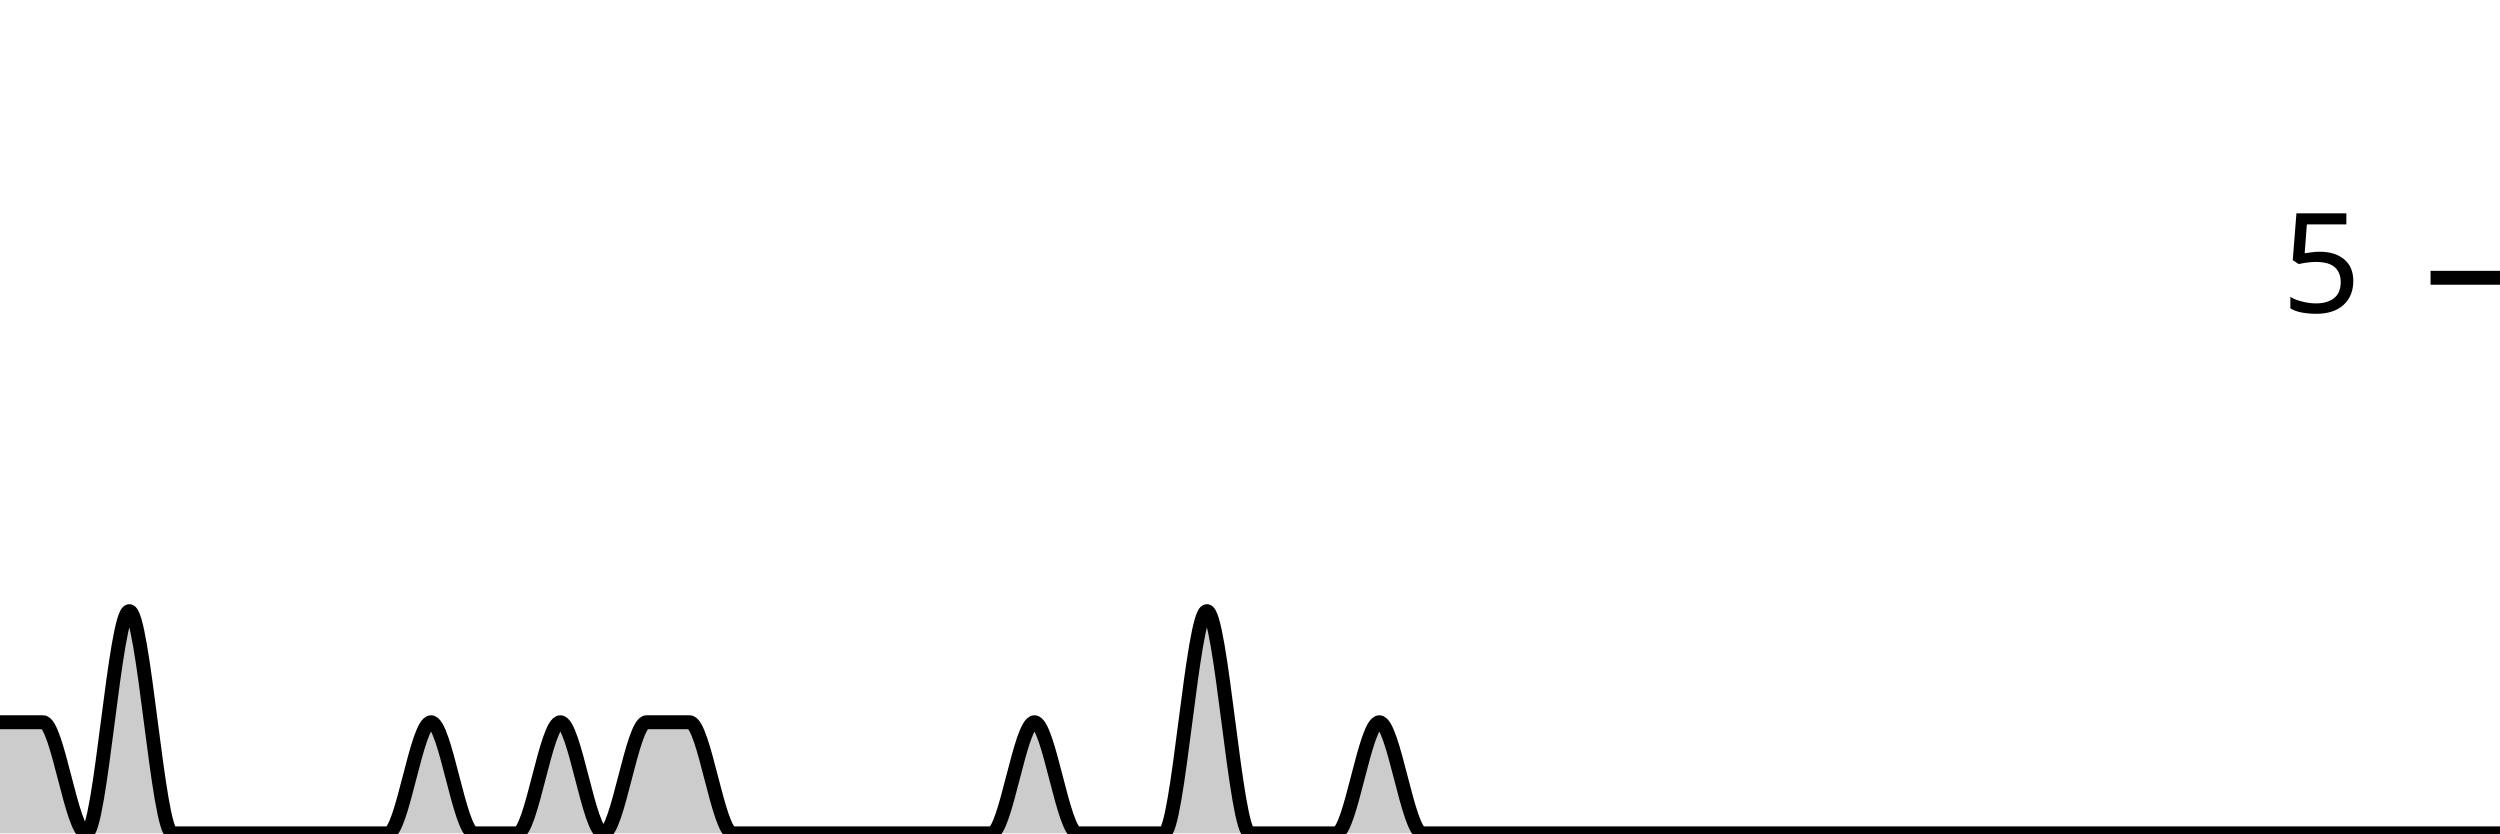
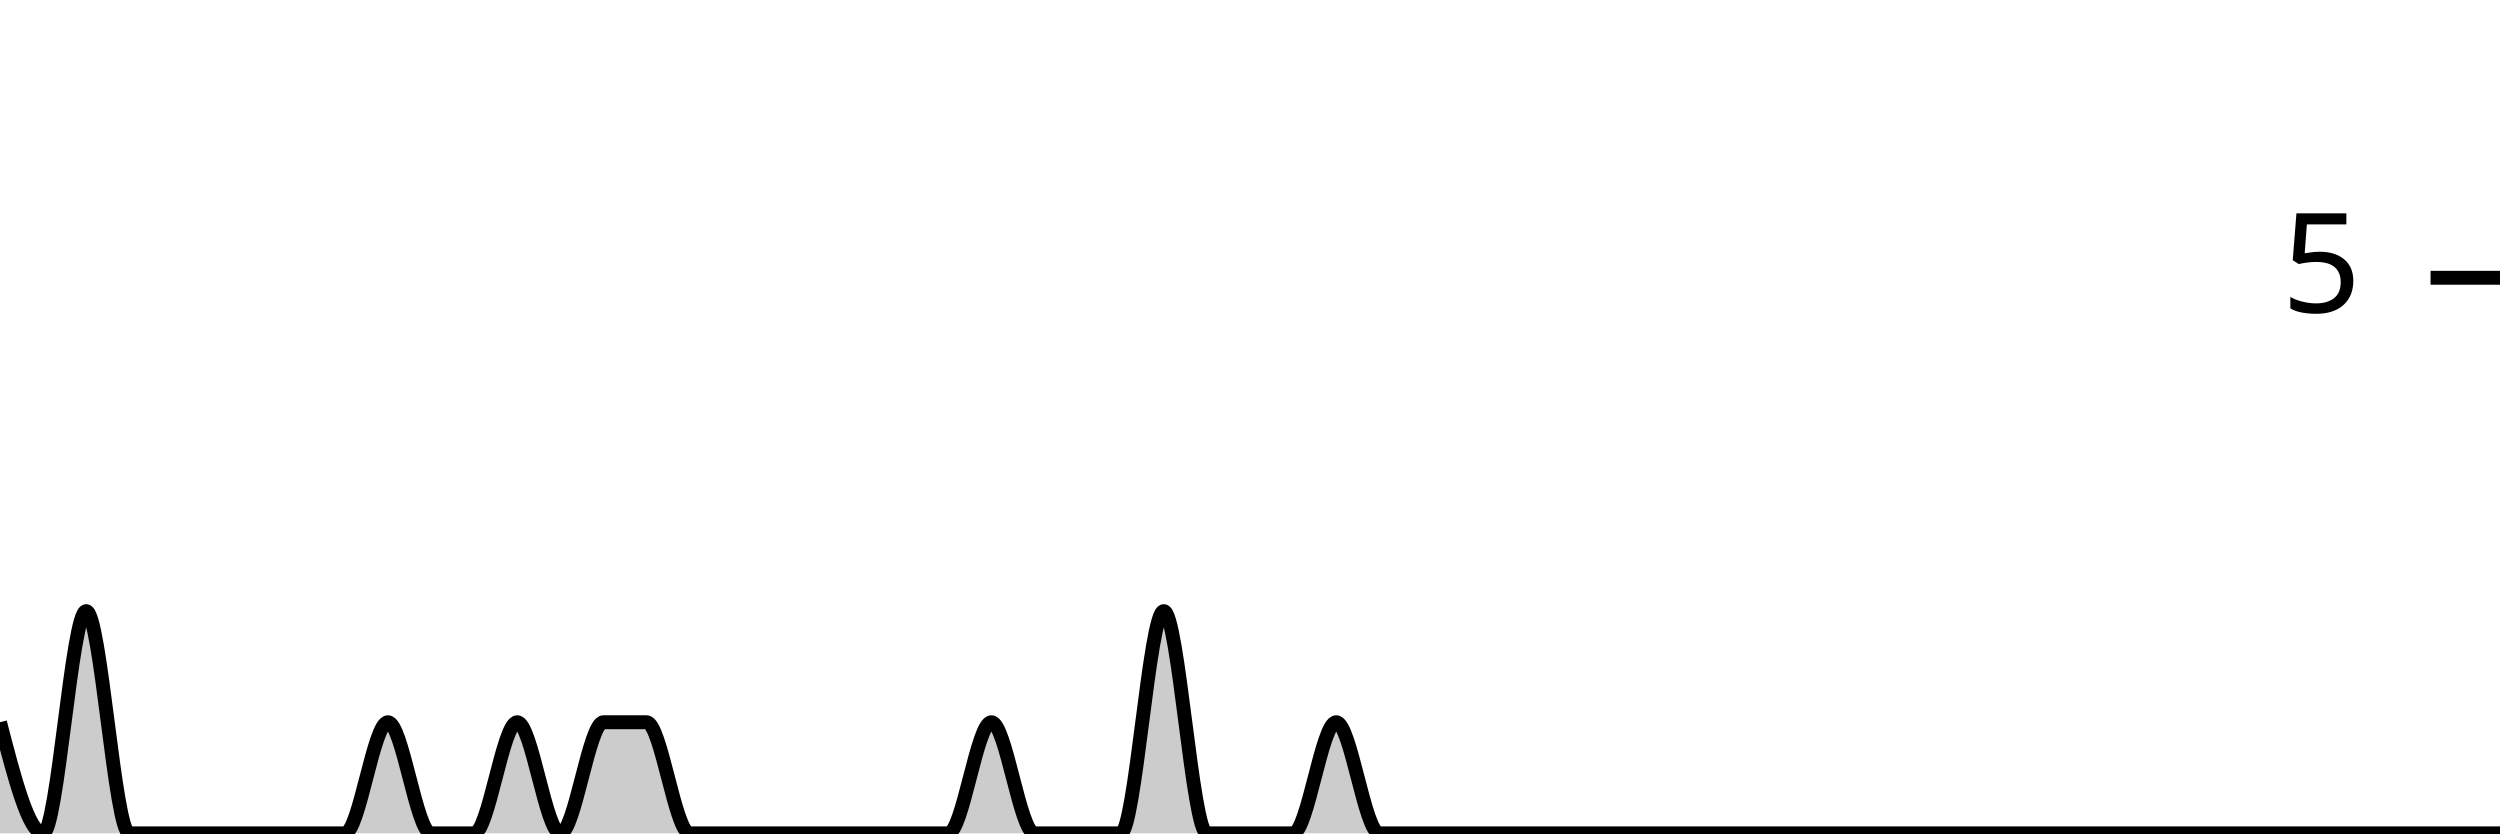
<svg xmlns="http://www.w3.org/2000/svg" viewBox="0 0 180 60">
  <g transform="translate(0,20)">
-     <path class="area" fill="rgba(0, 0, 0, 0.2)" d="M0,32C1.034,32,2.069,32,3.103,32C4.138,32,5.172,40,6.207,40C7.241,40,8.276,24,9.31,24C10.345,24,11.379,40,12.414,40C13.448,40,14.483,40,15.517,40C16.552,40,17.586,40,18.621,40C19.655,40,20.69,40,21.724,40C22.759,40,23.793,40,24.828,40C25.862,40,26.897,40,27.931,40C28.966,40,30,32,31.034,32C32.069,32,33.103,40,34.138,40C35.172,40,36.207,40,37.241,40C38.276,40,39.31,32,40.345,32C41.379,32,42.414,40,43.448,40C44.483,40,45.517,32,46.552,32C47.586,32,48.621,32,49.655,32C50.69,32,51.724,40,52.759,40C53.793,40,54.828,40,55.862,40C56.897,40,57.931,40,58.966,40C60,40,61.034,40,62.069,40C63.103,40,64.138,40,65.172,40C66.207,40,67.241,40,68.276,40C69.31,40,70.345,40,71.379,40C72.414,40,73.448,32,74.483,32C75.517,32,76.552,40,77.586,40C78.621,40,79.655,40,80.69,40C81.724,40,82.759,40,83.793,40C84.828,40,85.862,24,86.897,24C87.931,24,88.966,40,90,40C91.034,40,92.069,40,93.103,40C94.138,40,95.172,40,96.207,40C97.241,40,98.276,32,99.31,32C100.345,32,101.379,40,102.414,40C103.448,40,104.483,40,105.517,40C106.552,40,107.586,40,108.621,40C109.655,40,110.69,40,111.724,40C112.759,40,113.793,40,114.828,40C115.862,40,116.897,40,117.931,40C118.966,40,120,40,121.034,40C122.069,40,123.103,40,124.138,40C125.172,40,126.207,40,127.241,40C128.276,40,129.31,40,130.345,40C131.379,40,132.414,40,133.448,40C134.483,40,135.517,40,136.552,40C137.586,40,138.621,40,139.655,40C140.69,40,141.724,40,142.759,40C143.793,40,144.828,40,145.862,40C146.897,40,147.931,40,148.966,40C150,40,151.034,40,152.069,40C153.103,40,154.138,40,155.172,40C156.207,40,157.241,40,158.276,40C159.31,40,160.345,40,161.379,40C162.414,40,163.448,40,164.483,40C165.517,40,166.552,40,167.586,40C168.621,40,169.655,40,170.69,40C171.724,40,172.759,40,173.793,40C174.828,40,175.862,40,176.897,40C177.931,40,178.966,40,180,40L180,40C178.966,40,177.931,40,176.897,40C175.862,40,174.828,40,173.793,40C172.759,40,171.724,40,170.69,40C169.655,40,168.621,40,167.586,40C166.552,40,165.517,40,164.483,40C163.448,40,162.414,40,161.379,40C160.345,40,159.31,40,158.276,40C157.241,40,156.207,40,155.172,40C154.138,40,153.103,40,152.069,40C151.034,40,150,40,148.966,40C147.931,40,146.897,40,145.862,40C144.828,40,143.793,40,142.759,40C141.724,40,140.69,40,139.655,40C138.621,40,137.586,40,136.552,40C135.517,40,134.483,40,133.448,40C132.414,40,131.379,40,130.345,40C129.31,40,128.276,40,127.241,40C126.207,40,125.172,40,124.138,40C123.103,40,122.069,40,121.034,40C120,40,118.966,40,117.931,40C116.897,40,115.862,40,114.828,40C113.793,40,112.759,40,111.724,40C110.69,40,109.655,40,108.621,40C107.586,40,106.552,40,105.517,40C104.483,40,103.448,40,102.414,40C101.379,40,100.345,40,99.31,40C98.276,40,97.241,40,96.207,40C95.172,40,94.138,40,93.103,40C92.069,40,91.034,40,90,40C88.966,40,87.931,40,86.897,40C85.862,40,84.828,40,83.793,40C82.759,40,81.724,40,80.69,40C79.655,40,78.621,40,77.586,40C76.552,40,75.517,40,74.483,40C73.448,40,72.414,40,71.379,40C70.345,40,69.31,40,68.276,40C67.241,40,66.207,40,65.172,40C64.138,40,63.103,40,62.069,40C61.034,40,60,40,58.966,40C57.931,40,56.897,40,55.862,40C54.828,40,53.793,40,52.759,40C51.724,40,50.69,40,49.655,40C48.621,40,47.586,40,46.552,40C45.517,40,44.483,40,43.448,40C42.414,40,41.379,40,40.345,40C39.31,40,38.276,40,37.241,40C36.207,40,35.172,40,34.138,40C33.103,40,32.069,40,31.034,40C30,40,28.966,40,27.931,40C26.897,40,25.862,40,24.828,40C23.793,40,22.759,40,21.724,40C20.69,40,19.655,40,18.621,40C17.586,40,16.552,40,15.517,40C14.483,40,13.448,40,12.414,40C11.379,40,10.345,40,9.31,40C8.276,40,7.241,40,6.207,40C5.172,40,4.138,40,3.103,40C2.069,40,1.034,40,0,40Z" />
-     <path class="line" stroke="black" fill="none" d="M0,32C1.034,32,2.069,32,3.103,32C4.138,32,5.172,40,6.207,40C7.241,40,8.276,24,9.31,24C10.345,24,11.379,40,12.414,40C13.448,40,14.483,40,15.517,40C16.552,40,17.586,40,18.621,40C19.655,40,20.69,40,21.724,40C22.759,40,23.793,40,24.828,40C25.862,40,26.897,40,27.931,40C28.966,40,30,32,31.034,32C32.069,32,33.103,40,34.138,40C35.172,40,36.207,40,37.241,40C38.276,40,39.31,32,40.345,32C41.379,32,42.414,40,43.448,40C44.483,40,45.517,32,46.552,32C47.586,32,48.621,32,49.655,32C50.69,32,51.724,40,52.759,40C53.793,40,54.828,40,55.862,40C56.897,40,57.931,40,58.966,40C60,40,61.034,40,62.069,40C63.103,40,64.138,40,65.172,40C66.207,40,67.241,40,68.276,40C69.31,40,70.345,40,71.379,40C72.414,40,73.448,32,74.483,32C75.517,32,76.552,40,77.586,40C78.621,40,79.655,40,80.69,40C81.724,40,82.759,40,83.793,40C84.828,40,85.862,24,86.897,24C87.931,24,88.966,40,90,40C91.034,40,92.069,40,93.103,40C94.138,40,95.172,40,96.207,40C97.241,40,98.276,32,99.31,32C100.345,32,101.379,40,102.414,40C103.448,40,104.483,40,105.517,40C106.552,40,107.586,40,108.621,40C109.655,40,110.69,40,111.724,40C112.759,40,113.793,40,114.828,40C115.862,40,116.897,40,117.931,40C118.966,40,120,40,121.034,40C122.069,40,123.103,40,124.138,40C125.172,40,126.207,40,127.241,40C128.276,40,129.31,40,130.345,40C131.379,40,132.414,40,133.448,40C134.483,40,135.517,40,136.552,40C137.586,40,138.621,40,139.655,40C140.69,40,141.724,40,142.759,40C143.793,40,144.828,40,145.862,40C146.897,40,147.931,40,148.966,40C150,40,151.034,40,152.069,40C153.103,40,154.138,40,155.172,40C156.207,40,157.241,40,158.276,40C159.31,40,160.345,40,161.379,40C162.414,40,163.448,40,164.483,40C165.517,40,166.552,40,167.586,40C168.621,40,169.655,40,170.69,40C171.724,40,172.759,40,173.793,40C174.828,40,175.862,40,176.897,40C177.931,40,178.966,40,180,40" />
+     <path class="area" fill="rgba(0, 0, 0, 0.2)" d="M0,32C1.034,36,2.069,40,3.103,40C4.138,40,5.172,24,6.207,24C7.241,24,8.276,40,9.31,40C10.345,40,11.379,40,12.414,40C13.448,40,14.483,40,15.517,40C16.552,40,17.586,40,18.621,40C19.655,40,20.69,40,21.724,40C22.759,40,23.793,40,24.828,40C25.862,40,26.897,32,27.931,32C28.966,32,30,40,31.034,40C32.069,40,33.103,40,34.138,40C35.172,40,36.207,32,37.241,32C38.276,32,39.31,40,40.345,40C41.379,40,42.414,32,43.448,32C44.483,32,45.517,32,46.552,32C47.586,32,48.621,40,49.655,40C50.69,40,51.724,40,52.759,40C53.793,40,54.828,40,55.862,40C56.897,40,57.931,40,58.966,40C60,40,61.034,40,62.069,40C63.103,40,64.138,40,65.172,40C66.207,40,67.241,40,68.276,40C69.31,40,70.345,32,71.379,32C72.414,32,73.448,40,74.483,40C75.517,40,76.552,40,77.586,40C78.621,40,79.655,40,80.69,40C81.724,40,82.759,24,83.793,24C84.828,24,85.862,40,86.897,40C87.931,40,88.966,40,90,40C91.034,40,92.069,40,93.103,40C94.138,40,95.172,32,96.207,32C97.241,32,98.276,40,99.31,40C100.345,40,101.379,40,102.414,40C103.448,40,104.483,40,105.517,40C106.552,40,107.586,40,108.621,40C109.655,40,110.69,40,111.724,40C112.759,40,113.793,40,114.828,40C115.862,40,116.897,40,117.931,40C118.966,40,120,40,121.034,40C122.069,40,123.103,40,124.138,40C125.172,40,126.207,40,127.241,40C128.276,40,129.31,40,130.345,40C131.379,40,132.414,40,133.448,40C134.483,40,135.517,40,136.552,40C137.586,40,138.621,40,139.655,40C140.69,40,141.724,40,142.759,40C143.793,40,144.828,40,145.862,40C146.897,40,147.931,40,148.966,40C150,40,151.034,40,152.069,40C153.103,40,154.138,40,155.172,40C156.207,40,157.241,40,158.276,40C159.31,40,160.345,40,161.379,40C162.414,40,163.448,40,164.483,40C165.517,40,166.552,40,167.586,40C168.621,40,169.655,40,170.69,40C171.724,40,172.759,40,173.793,40C174.828,40,175.862,40,176.897,40C177.931,40,178.966,40,180,40L180,40C178.966,40,177.931,40,176.897,40C175.862,40,174.828,40,173.793,40C172.759,40,171.724,40,170.69,40C169.655,40,168.621,40,167.586,40C166.552,40,165.517,40,164.483,40C163.448,40,162.414,40,161.379,40C160.345,40,159.31,40,158.276,40C157.241,40,156.207,40,155.172,40C154.138,40,153.103,40,152.069,40C151.034,40,150,40,148.966,40C147.931,40,146.897,40,145.862,40C144.828,40,143.793,40,142.759,40C141.724,40,140.69,40,139.655,40C138.621,40,137.586,40,136.552,40C135.517,40,134.483,40,133.448,40C132.414,40,131.379,40,130.345,40C129.31,40,128.276,40,127.241,40C126.207,40,125.172,40,124.138,40C123.103,40,122.069,40,121.034,40C120,40,118.966,40,117.931,40C116.897,40,115.862,40,114.828,40C113.793,40,112.759,40,111.724,40C110.69,40,109.655,40,108.621,40C107.586,40,106.552,40,105.517,40C104.483,40,103.448,40,102.414,40C101.379,40,100.345,40,99.31,40C98.276,40,97.241,40,96.207,40C95.172,40,94.138,40,93.103,40C92.069,40,91.034,40,90,40C88.966,40,87.931,40,86.897,40C85.862,40,84.828,40,83.793,40C82.759,40,81.724,40,80.69,40C79.655,40,78.621,40,77.586,40C76.552,40,75.517,40,74.483,40C73.448,40,72.414,40,71.379,40C70.345,40,69.31,40,68.276,40C67.241,40,66.207,40,65.172,40C64.138,40,63.103,40,62.069,40C61.034,40,60,40,58.966,40C57.931,40,56.897,40,55.862,40C54.828,40,53.793,40,52.759,40C51.724,40,50.69,40,49.655,40C48.621,40,47.586,40,46.552,40C45.517,40,44.483,40,43.448,40C42.414,40,41.379,40,40.345,40C39.31,40,38.276,40,37.241,40C36.207,40,35.172,40,34.138,40C33.103,40,32.069,40,31.034,40C30,40,28.966,40,27.931,40C26.897,40,25.862,40,24.828,40C23.793,40,22.759,40,21.724,40C20.69,40,19.655,40,18.621,40C17.586,40,16.552,40,15.517,40C14.483,40,13.448,40,12.414,40C11.379,40,10.345,40,9.31,40C8.276,40,7.241,40,6.207,40C5.172,40,4.138,40,3.103,40C2.069,40,1.034,40,0,40Z" />
+     <path class="line" stroke="black" fill="none" d="M0,32C1.034,36,2.069,40,3.103,40C4.138,40,5.172,24,6.207,24C7.241,24,8.276,40,9.31,40C10.345,40,11.379,40,12.414,40C13.448,40,14.483,40,15.517,40C16.552,40,17.586,40,18.621,40C19.655,40,20.69,40,21.724,40C22.759,40,23.793,40,24.828,40C25.862,40,26.897,32,27.931,32C28.966,32,30,40,31.034,40C32.069,40,33.103,40,34.138,40C35.172,40,36.207,32,37.241,32C38.276,32,39.31,40,40.345,40C41.379,40,42.414,32,43.448,32C44.483,32,45.517,32,46.552,32C47.586,32,48.621,40,49.655,40C50.69,40,51.724,40,52.759,40C53.793,40,54.828,40,55.862,40C56.897,40,57.931,40,58.966,40C60,40,61.034,40,62.069,40C63.103,40,64.138,40,65.172,40C66.207,40,67.241,40,68.276,40C69.31,40,70.345,32,71.379,32C72.414,32,73.448,40,74.483,40C75.517,40,76.552,40,77.586,40C78.621,40,79.655,40,80.69,40C81.724,40,82.759,24,83.793,24C84.828,24,85.862,40,86.897,40C87.931,40,88.966,40,90,40C91.034,40,92.069,40,93.103,40C94.138,40,95.172,32,96.207,32C97.241,32,98.276,40,99.31,40C100.345,40,101.379,40,102.414,40C103.448,40,104.483,40,105.517,40C106.552,40,107.586,40,108.621,40C109.655,40,110.69,40,111.724,40C112.759,40,113.793,40,114.828,40C115.862,40,116.897,40,117.931,40C118.966,40,120,40,121.034,40C122.069,40,123.103,40,124.138,40C125.172,40,126.207,40,127.241,40C128.276,40,129.31,40,130.345,40C131.379,40,132.414,40,133.448,40C134.483,40,135.517,40,136.552,40C137.586,40,138.621,40,139.655,40C140.69,40,141.724,40,142.759,40C143.793,40,144.828,40,145.862,40C146.897,40,147.931,40,148.966,40C150,40,151.034,40,152.069,40C153.103,40,154.138,40,155.172,40C156.207,40,157.241,40,158.276,40C159.31,40,160.345,40,161.379,40C162.414,40,163.448,40,164.483,40C165.517,40,166.552,40,167.586,40C168.621,40,169.655,40,170.69,40C171.724,40,172.759,40,173.793,40C174.828,40,175.862,40,176.897,40C177.931,40,178.966,40,180,40" />
    <path class="axis-ceiling" stroke-width="1" stroke="black" fill="none" d="M175,0L180,0" />
    <text class="axis-ceiling-label" font-family="sans-serif" text-anchor="end" font-size="10px" x="170" y="2.5">5</text>
  </g>
</svg>
